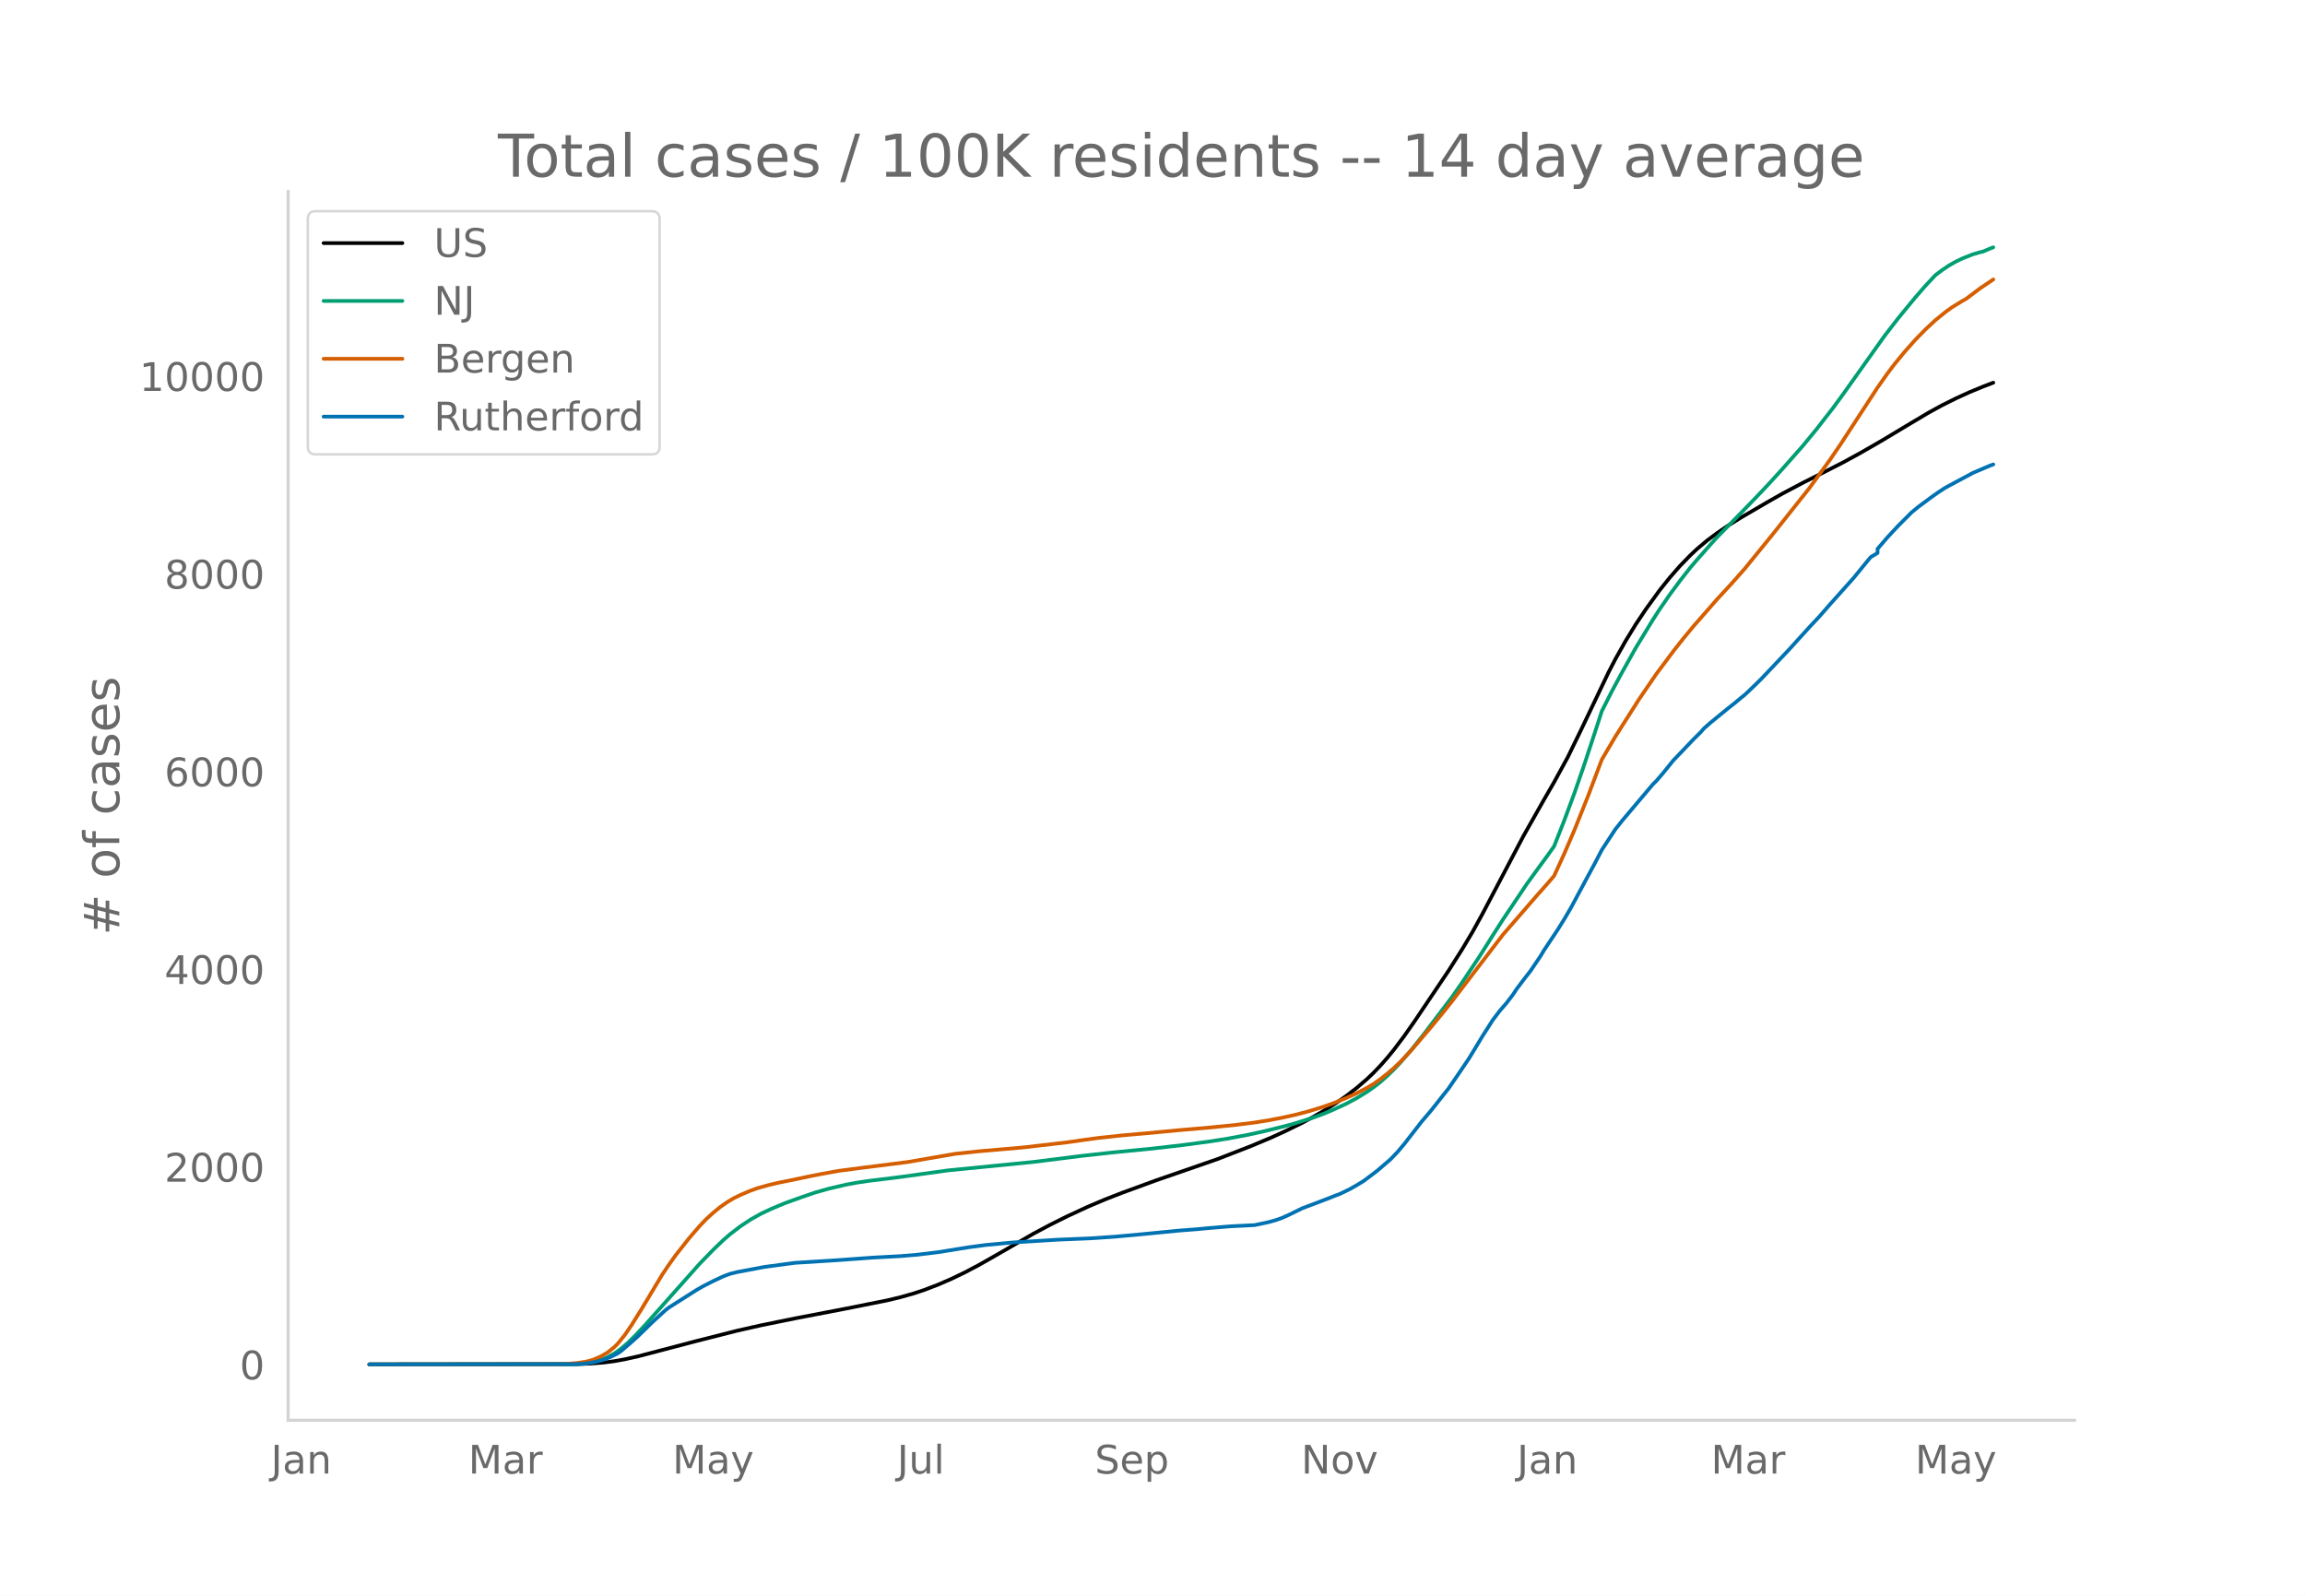
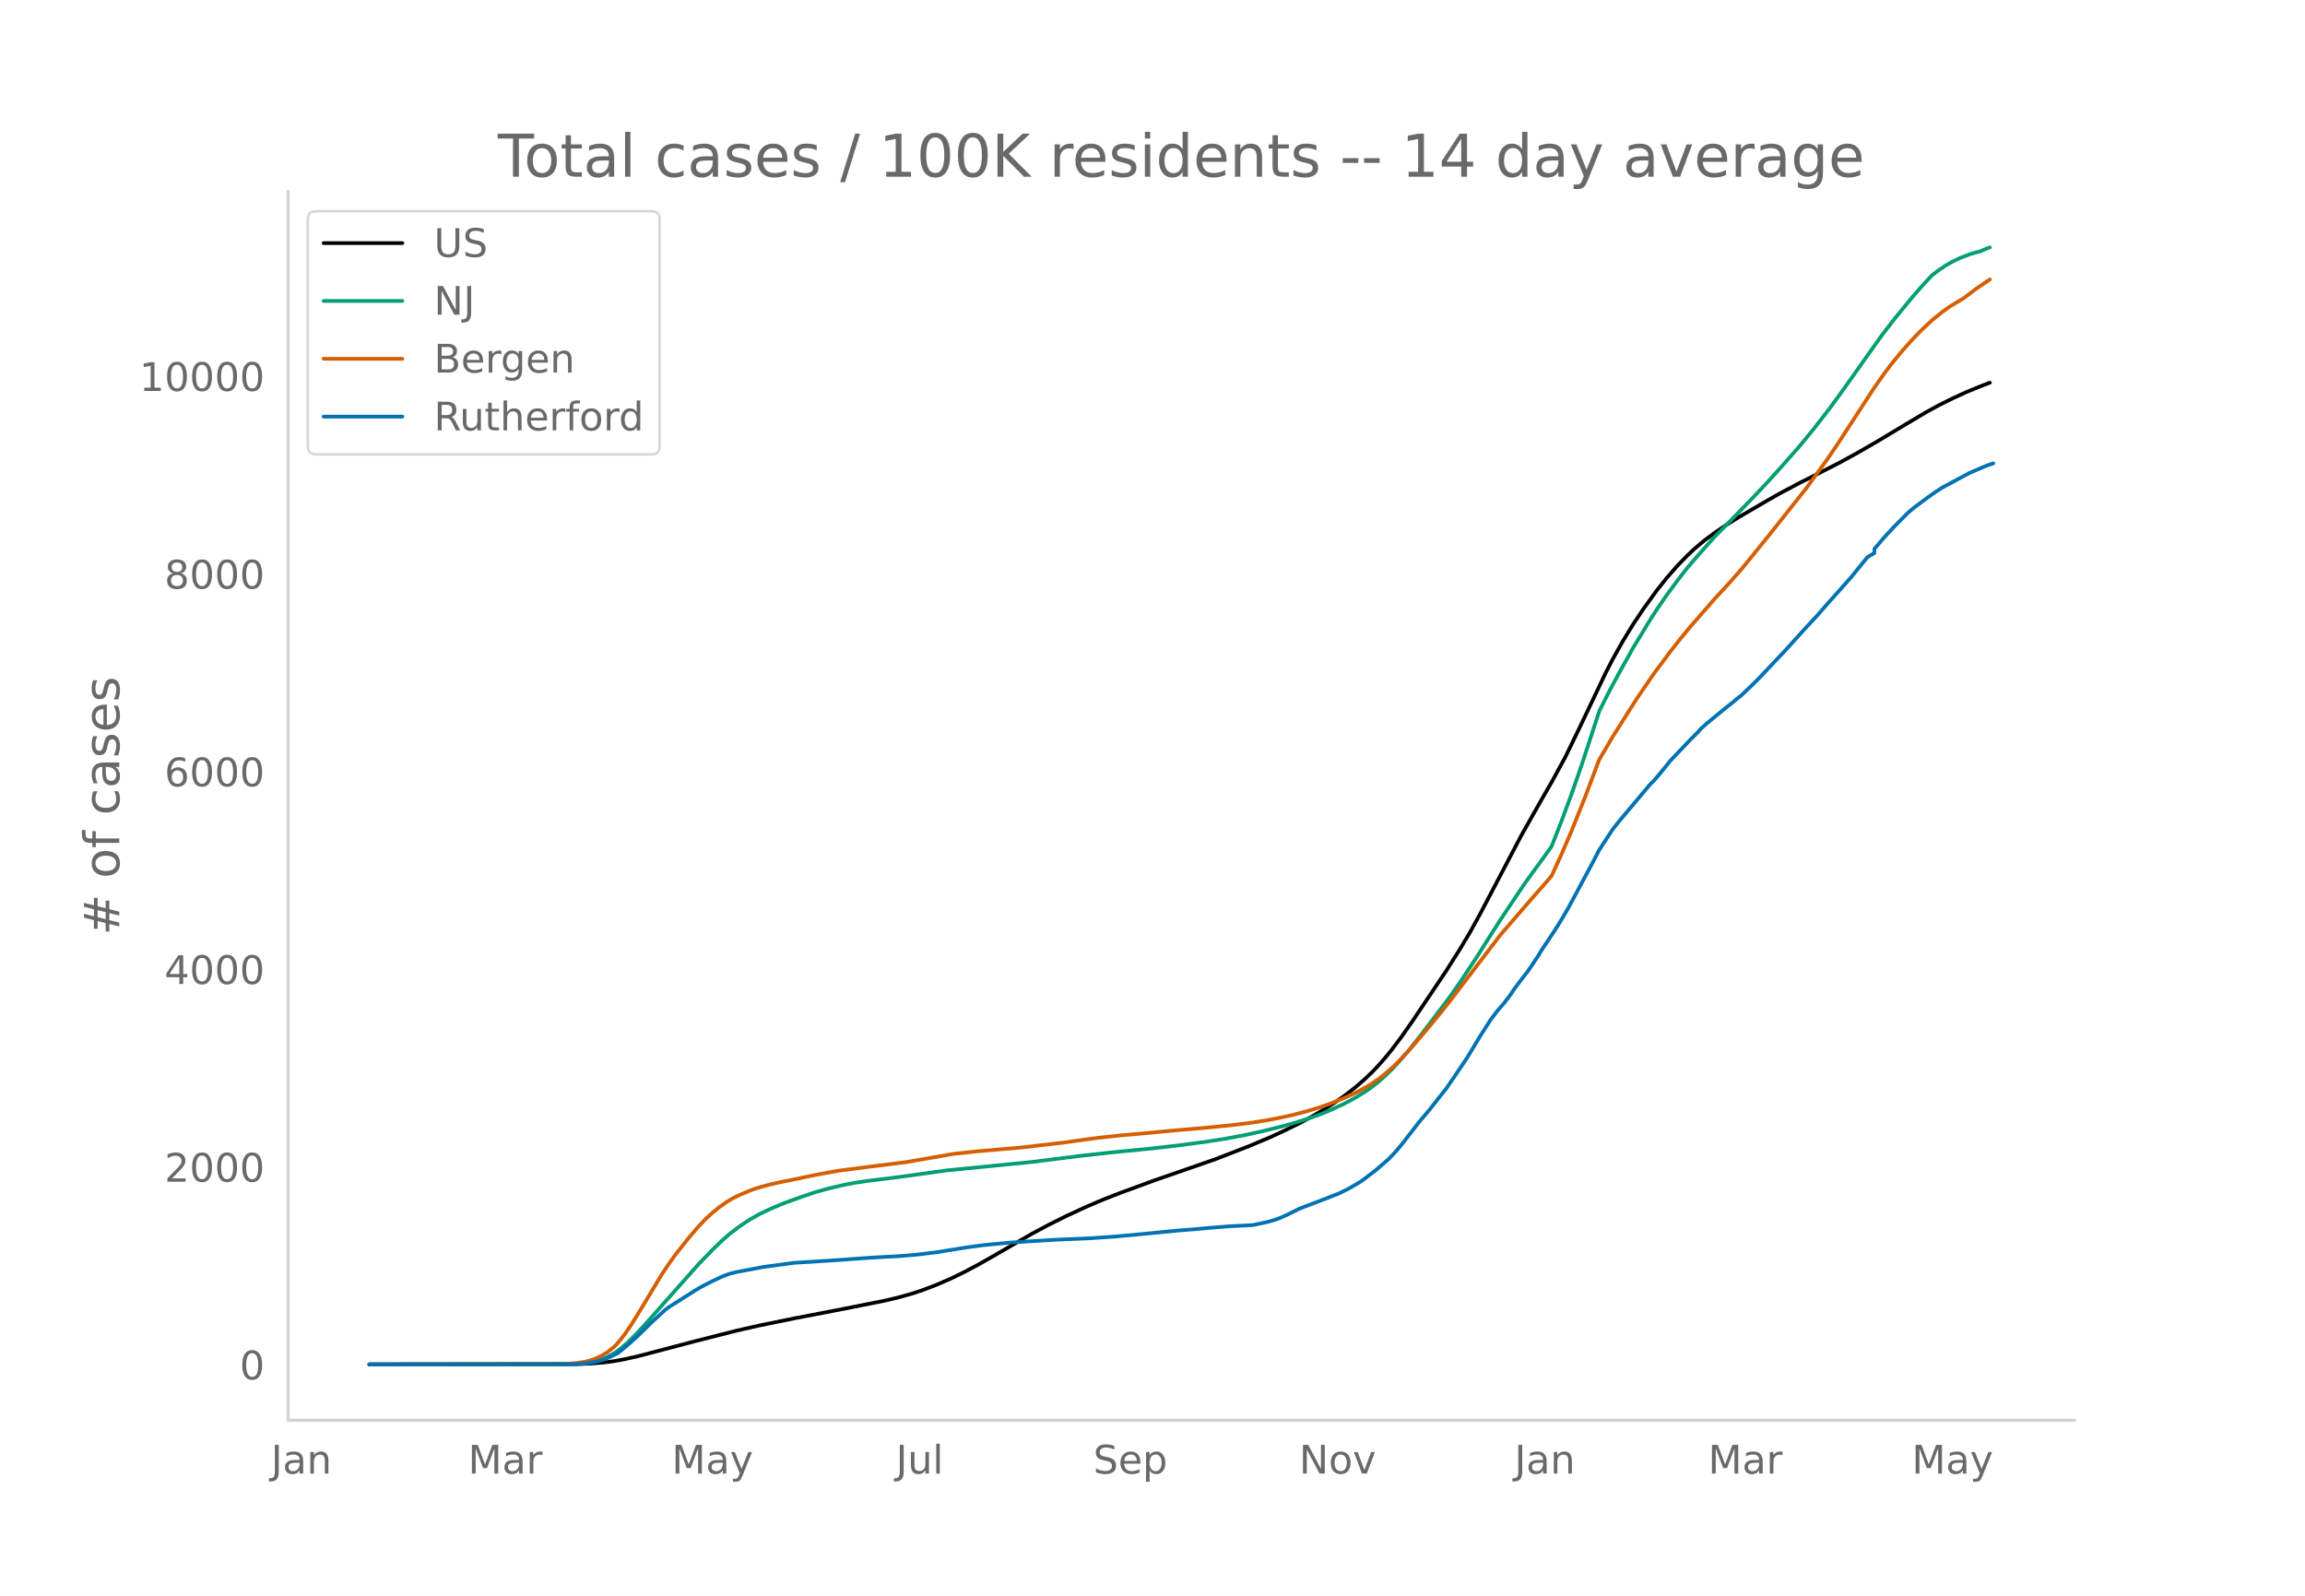
<svg xmlns="http://www.w3.org/2000/svg" xmlns:xlink="http://www.w3.org/1999/xlink" height="864" viewBox="0 0 936 648" width="1248">
  <defs>
    <style>*{stroke-linecap:butt;stroke-linejoin:round}</style>
  </defs>
  <g id="figure_1">
    <path d="M0 648h936V0H0z" style="fill:#fff" id="patch_1" />
    <g id="axes_1">
      <path d="M117 576.72h725.4V77.76H117z" style="fill:none" id="patch_2" />
-       <path clip-path="url(#p5925ce206e)" d="m149.973 554.04 84.332-.105 5.53-.216 5.53-.454 4.148-.544 4.148-.744 5.53-1.235 8.295-2.173 15.207-3.993 16.59-4.21 9.678-2.183 13.825-2.818 20.737-3.987 16.59-3.305 5.53-1.317 5.53-1.57 4.148-1.382 5.53-2.12 5.53-2.391 5.53-2.668 5.53-2.92 6.913-3.919 15.207-8.78 6.913-3.68 6.912-3.443 8.295-3.837 6.913-2.936 6.912-2.698 13.825-5.063 24.885-8.617 13.825-5.367 8.295-3.486 5.53-2.53 6.913-3.396 4.147-2.217 5.53-3.226 4.148-2.651 4.147-2.879 4.148-3.196 4.147-3.57 2.765-2.636 2.766-2.89 2.765-3.144 2.765-3.385 4.147-5.51 4.148-5.913 13.825-20.562 5.53-8.725 4.147-6.94 4.148-7.523 6.912-13.14 9.678-18.4 8.295-14.66 4.147-7.176 5.53-10.12 5.53-11.35 11.06-23.179 2.765-5.328 4.148-7.372 4.147-6.77 4.148-6.192 5.53-7.631 4.147-5.17 4.148-4.736 4.147-4.264 2.765-2.601 4.148-3.479 4.147-3.082 4.148-2.812 5.53-3.45 11.06-6.447 5.53-3.137 8.295-4.397 8.295-4.169 8.295-4.242 6.913-3.78 8.295-4.78 11.06-6.632 8.295-4.932 5.53-3.027 5.53-2.747 5.53-2.529 5.53-2.282 4.147-1.58h0" style="fill:none;stroke:#000;stroke-linecap:round;stroke-width:1.5" id="line2d_1" />
-       <path clip-path="url(#p5925ce206e)" d="m149.973 554.04 81.567-.09 4.148-.197 2.765-.26 2.765-.504 2.765-.785 2.765-1.126 2.765-1.507 2.765-1.994 2.765-2.384 2.765-2.704 4.148-4.42 22.12-24.872 5.53-5.691 4.147-3.977 2.765-2.396 4.148-3.178 4.147-2.748 4.148-2.326 4.147-1.96 5.53-2.326 6.913-2.481 5.53-1.894 5.53-1.554 6.912-1.61 4.148-.775 5.53-.823 9.677-1.167 4.148-.55 17.972-2.491 34.563-3.406 19.355-2.437 12.443-1.381 16.59-1.629 12.442-1.434 11.06-1.483 6.913-1.096 8.295-1.55 6.912-1.522 8.295-2.054 4.148-1.144 6.912-2.174 4.148-1.507 4.147-1.719 5.53-2.556 4.148-2.223 4.147-2.53 2.765-1.924 2.766-2.14 2.765-2.47 2.765-2.686 2.765-2.932 4.147-4.806 5.53-6.98 11.06-14.592 4.148-5.94 6.912-10.367 5.53-8.755 4.148-6.473 9.677-14.414 4.148-5.73 4.147-5.655 2.765-3.893 4.148-10.55 4.147-11.175 4.148-11.978 5.53-16.836 1.382-4.298 4.148-8.2 4.147-7.696 5.53-9.866 6.913-11.364 2.765-4.276 4.147-6.008 4.148-5.607 4.147-5.293 2.765-3.242 5.53-6.241 2.765-3.057 8.295-8.415 6.913-7.12 5.53-5.843 5.53-6.058 8.295-9.392 5.53-6.71 6.913-8.906 4.147-5.664 16.59-23.344 5.53-7.165 6.913-8.418 4.147-4.77 4.148-4.435 2.765-2.066 2.765-1.86 2.765-1.566 2.765-1.327 4.147-1.635 2.765-.802 1.383-.323 2.765-1.186 1.382-.516h0" style="fill:none;stroke:#009e73;stroke-linecap:round;stroke-width:1.5" id="line2d_2" />
-       <path clip-path="url(#p5925ce206e)" d="m149.973 554.04 77.42-.084 2.765-.132 4.147-.354 4.148-.647 2.765-.825 2.765-1.213 2.765-1.613 2.765-2.203 1.383-1.391 2.765-3.423 2.765-4.024 4.147-6.647 8.295-13.818 2.765-4.121 2.765-3.876 5.53-7.004 4.148-4.789 2.765-2.898 2.765-2.512 2.765-2.262 2.765-1.96 2.765-1.66 2.765-1.356 4.147-1.762 2.765-.976 4.148-1.173 4.147-.995 6.913-1.394 5.53-1.184 5.53-1.086 6.912-1.237 9.678-1.265 17.972-2.265 19.355-3.346 9.678-1.039 17.973-1.556 17.972-2.097 5.53-.795 6.913-.944 9.677-1.05 9.678-.854 13.825-1.309 11.06-.934 11.06-1.098 8.295-1.036 5.53-.88 5.53-1.055 5.53-1.218 5.53-1.462 5.53-1.71 4.147-1.445 5.53-2.232 4.148-1.884 4.147-2.19 2.765-1.648 2.766-1.927 2.765-2.201 2.765-2.364 2.765-2.662 4.147-4.394 8.295-9.72 5.53-6.725 2.765-3.508 20.738-27.112 13.825-15.949 4.147-4.675 2.765-3.214 4.148-9.05 4.147-9.657 5.53-13.818 5.53-14.666 5.53-9.382 9.678-15.252 6.912-10.107 6.913-9.254 4.147-5.27 4.148-5.009 9.677-11.045 5.53-5.976 5.53-6.25 11.06-13.605 15.208-19.151 8.295-11.399 4.148-6.074 6.912-10.603 8.295-12.73 4.148-5.872 2.765-3.649 4.147-5.052 4.148-4.66 4.147-4.255 4.148-3.868 4.147-3.364 2.765-1.983 4.148-2.523 1.382-.76 5.53-4.17 5.53-3.734h0" style="fill:none;stroke:#d55e00;stroke-linecap:round;stroke-width:1.5" id="line2d_3" />
-       <path clip-path="url(#p5925ce206e)" d="m149.973 554.04 82.95-.094 4.147-.188 2.766-.376 2.765-.548 2.765-.736 2.765-1.175 2.765-1.378 1.382-.987 4.148-3.556 2.765-2.506 5.53-5.42 5.53-5.075 1.382-1.065 11.06-7.017 2.765-1.598 4.148-2.115 4.147-1.942 2.765-1.018 2.765-.69 11.06-2.082 12.443-1.676 16.59-1.034 15.207-1.097 11.06-.595 6.913-.58 8.295-1.002 12.442-2.005 6.913-.924 11.06-1.034 17.973-1.112 13.825-.58 9.677-.657 9.678-.878 16.59-1.613 6.912-.533 5.53-.516 8.295-.674 9.678-.486 5.53-1.159 2.765-.752 2.765-.955 2.765-1.237 5.53-2.71 11.06-4.198 2.765-1.112 1.382-.486 4.148-2.005 2.765-1.582 2.765-1.66 5.53-4.167 5.53-4.761 2.765-2.898 2.765-3.274 6.913-8.913 4.147-4.887 4.148-5.263 2.765-3.477 4.147-6.062 4.148-6.124 5.53-9.132 4.147-6.485 2.765-3.65 2.765-3.195 2.765-3.618 1.383-2.115 2.765-3.68 2.765-3.54 4.147-6.125 1.383-2.319 5.53-8.301 2.765-4.433 2.765-4.73 5.53-10.307 4.147-7.691 2.765-5.326 5.53-8.427 2.765-3.477 6.913-8.192 4.147-4.903 1.383-1.66 1.382-1.332 2.765-3.227 4.148-5.122 8.295-8.693 2.765-2.725 1.382-1.582 2.765-2.428 6.913-5.655 2.765-2.177 2.765-2.303 1.382-1.096 4.148-3.947 2.765-2.742 11.06-11.685 4.148-4.573 4.147-4.559 4.148-4.432 4.147-4.746 9.678-10.824 5.53-6.782 1.382-1.645 2.765-1.66v-1.677l4.148-4.824 4.147-4.448 5.53-5.545 2.765-2.272 5.53-4.088 2.765-1.942 2.765-1.786 11.06-5.936 6.913-2.945 1.382-.501h0" style="fill:none;stroke:#0072b2;stroke-linecap:round;stroke-width:1.5" id="line2d_4" />
+       <path clip-path="url(#p5a4dcab2bd)" d="m149.973 554.04 84.156-.105 5.519-.216 5.518-.454 4.139-.544 4.139-.744 5.518-1.235 8.278-2.173 15.175-3.993 16.556-4.21 9.657-2.183 13.796-2.818 20.694-3.987 16.556-3.305 5.518-1.317 5.519-1.57 4.138-1.382 5.519-2.12 5.518-2.391 5.519-2.668 5.518-2.92 6.898-3.919 15.176-8.78 6.898-3.68 6.898-3.443 8.278-3.837 6.898-2.936 6.898-2.698 13.796-5.063 24.833-8.617 13.796-5.367 8.278-3.486 5.518-2.53 6.898-3.396 4.14-2.217 5.518-3.226 4.139-2.651 4.138-2.879 4.14-3.196 4.138-3.57 2.76-2.636 2.758-2.89 2.76-3.144 2.759-3.385 4.139-5.51 4.139-5.913 13.796-20.562 5.518-8.725 4.139-6.94 4.139-7.523 6.898-13.14 9.657-18.4 8.278-14.66 4.139-7.176 5.518-10.12 5.519-11.35 11.037-23.179 2.759-5.328 4.139-7.372 4.138-6.77 4.14-6.192 5.518-7.631 4.139-5.17 4.138-4.736 4.14-4.264 2.758-2.601 4.14-3.479 4.138-3.082 4.139-2.812 5.518-3.45 11.037-6.447 5.519-3.137 8.277-4.397 8.278-4.169 8.278-4.242 6.898-3.78 8.277-4.78 11.037-6.632 8.278-4.932 5.518-3.027 5.519-2.747 5.518-2.529 5.519-2.282 4.139-1.58h0" style="fill:none;stroke:#000;stroke-linecap:round;stroke-width:1.5" id="line2d_1" />
+       <path clip-path="url(#p5a4dcab2bd)" d="m149.973 554.04 81.397-.09 4.139-.197 2.759-.26 2.76-.504 2.758-.785 2.76-1.126 2.759-1.507 2.759-1.994 2.76-2.384 2.758-2.704 4.14-4.42 22.073-24.872 5.519-5.691 4.138-3.977 2.76-2.396 4.138-3.178 4.14-2.748 4.138-2.326 4.139-1.96 5.518-2.326 6.898-2.481 5.519-1.894 5.518-1.554 6.898-1.61 4.14-.775 5.518-.823 9.657-1.167 4.139-.55 17.935-2.491 34.49-3.406 19.315-2.437 12.416-1.381 16.555-1.629 12.417-1.434 11.037-1.483 6.898-1.096 8.278-1.55 6.898-1.522 8.277-2.054 4.14-1.144 6.897-2.174 4.14-1.507 4.138-1.719 5.518-2.556 4.14-2.223 4.138-2.53 2.76-1.924 2.758-2.14 2.76-2.47 2.759-2.686 2.76-2.932 4.138-4.806 5.518-6.98 11.037-14.592 4.14-5.94 6.897-10.367 5.519-8.755 4.139-6.473 9.657-14.414 4.139-5.73 4.138-5.655 2.76-3.893 4.139-10.55 4.138-11.175 4.14-11.978 5.518-16.836 1.38-4.298 4.138-8.2 4.139-7.696 5.518-9.866 6.898-11.364 2.76-4.276 4.139-6.008 4.138-5.607 4.14-5.293 2.758-3.242 5.519-6.241 2.76-3.057 8.277-8.415 6.898-7.12 5.518-5.843 5.519-6.058 8.277-9.392 5.519-6.71 6.898-8.906 4.139-5.664 16.555-23.344 5.519-7.165 6.898-8.418 4.138-4.77 4.14-4.435 2.758-2.066 2.76-1.86 2.759-1.566 2.76-1.327 4.138-1.635 2.76-.802 1.379-.323 2.759-1.186 1.38-.516h0" style="fill:none;stroke:#009e73;stroke-linecap:round;stroke-width:1.5" id="line2d_2" />
+       <path clip-path="url(#p5a4dcab2bd)" d="m149.973 554.04 77.258-.084 2.76-.132 4.138-.354 4.139-.647 2.76-.825 2.758-1.213 2.76-1.613 2.759-2.203 1.38-1.391 2.759-3.423 2.759-4.024 4.139-6.647 8.277-13.818 2.76-4.121 2.759-3.876 5.518-7.004 4.14-4.789 2.758-2.898 2.76-2.512 2.759-2.262 2.759-1.96 2.76-1.66 2.758-1.356 4.14-1.762 2.758-.976 4.14-1.173 4.138-.995 6.898-1.394 5.519-1.184 5.518-1.086 6.898-1.237 9.657-1.265 17.935-2.265 19.315-3.346 9.657-1.039 17.935-1.556 17.935-2.097 5.519-.795 6.898-.944 9.657-1.05 9.657-.854 13.796-1.309 11.037-.934 11.037-1.098 8.278-1.036 5.518-.88 5.519-1.055 5.518-1.218 5.519-1.462 5.518-1.71 4.139-1.445 5.518-2.232 4.14-1.884 4.138-2.19 2.76-1.648 2.758-1.927 2.76-2.201 2.759-2.364 2.76-2.662 4.138-4.394 8.278-9.72 5.518-6.725 2.76-3.508 20.694-27.112 13.796-15.949 4.138-4.675 2.76-3.214 4.139-9.05 4.138-9.657 5.519-13.818 5.518-14.666 5.519-9.382 9.657-15.252 6.898-10.107 6.898-9.254 4.139-5.27 4.139-5.009 9.657-11.045 5.519-5.976 5.518-6.25 11.037-13.605 15.176-19.151 8.277-11.399 4.14-6.074 6.897-10.603 8.278-12.73 4.139-5.872 2.759-3.649 4.139-5.052 4.139-4.66 4.138-4.255 4.14-3.868 4.138-3.364 2.76-1.983 4.138-2.523 1.38-.76 5.518-4.17 5.519-3.734h0" style="fill:none;stroke:#d55e00;stroke-linecap:round;stroke-width:1.5" id="line2d_3" />
+       <path clip-path="url(#p5a4dcab2bd)" d="m149.973 554.04 82.776-.094 4.14-.188 2.759-.376 2.759-.548 2.759-.736 2.76-1.175 2.758-1.378 1.38-.987 4.139-3.556 2.76-2.506 5.518-5.42 5.518-5.075 1.38-1.065 11.036-7.017 2.76-1.598 4.139-2.115 4.138-1.942 2.76-1.018 2.759-.69 11.037-2.082 12.416-1.676 16.556-1.034 15.175-1.097 11.037-.595 6.898-.58 8.278-1.002 12.416-2.005 6.899-.924 11.036-1.034 17.935-1.112 13.796-.58 9.658-.657 9.657-.878 16.555-1.613 6.898-.533 5.519-.516 8.278-.674 9.657-.486 5.518-1.159 2.76-.752 2.759-.955 2.759-1.237 5.518-2.71 11.037-4.198 2.76-1.112 1.38-.486 4.138-2.005 2.76-1.582 2.758-1.66 5.519-4.167 5.518-4.761 2.76-2.898 2.759-3.274 6.898-8.913 4.139-4.887 4.139-5.263 2.759-3.477 4.139-6.062 4.138-6.124 5.519-9.132 4.139-6.485 2.759-3.65 2.76-3.195 2.758-3.618 1.38-2.115 2.76-3.68 2.758-3.54 4.14-6.125 1.379-2.319 5.518-8.301 2.76-4.433 2.759-4.73 5.518-10.307 4.14-7.691 2.758-5.326 5.519-8.427 2.759-3.477 6.898-8.192 4.139-4.903 1.38-1.66 1.38-1.332 2.758-3.227 4.14-5.122 8.277-8.693 2.759-2.725 1.38-1.582 2.759-2.428 6.898-5.655 2.76-2.177 2.758-2.303 1.38-1.096 4.139-3.947 2.759-2.742 11.037-11.685 4.139-4.573 4.139-4.559 4.138-4.432 4.14-4.746 9.657-10.824 5.518-6.782 1.38-1.645 2.759-1.66v-1.677l4.139-4.824 4.139-4.448 5.518-5.545 2.76-2.272 5.518-4.088 2.759-1.942 2.76-1.786 11.036-5.936 6.898-2.945 2.76-.94h0" style="fill:none;stroke:#0072b2;stroke-linecap:round;stroke-width:1.5" id="line2d_4" />
      <path d="M117 576.72V77.76" style="fill:none;stroke:#d3d3d3;stroke-linecap:square;stroke-linejoin:miter;stroke-width:1.25" id="patch_3" />
      <path d="M117 576.72h725.4" style="fill:none;stroke:#d3d3d3;stroke-linecap:square;stroke-linejoin:miter;stroke-width:1.25" id="patch_4" />
      <g id="matplotlib.axis_1">
        <g id="xtick_1">
-           <g style="fill:#696969" transform="matrix(.16 0 0 -.16 109.99 598.378)" id="text_1">
+           <g style="fill:#696969" transform="matrix(.16 0 0 -.16 110.048 598.378)" id="text_1">
            <defs>
              <path d="M9.813 72.906h9.859V5.078q0-13.187-5-19.14-5-5.954-16.094-5.954h-3.75v8.297h3.078q6.531 0 9.219 3.672Q9.813-4.39 9.813 5.078z" id="DejaVuSans-74" />
              <path d="M34.281 27.484q-10.89 0-15.093-2.484-4.204-2.484-4.204-8.5 0-4.781 3.157-7.594 3.156-2.797 8.562-2.797 7.485 0 12 5.297 4.516 5.297 4.516 14.078v2zm17.922 3.72V0H43.22v8.297Q40.14 3.328 35.547.953q-4.594-2.375-11.234-2.375-8.391 0-13.36 4.719Q6 8.016 6 15.922q0 9.219 6.172 13.906 6.187 4.688 18.437 4.688h12.61v.89q0 6.203-4.078 9.594-4.078 3.39-11.453 3.39-4.688 0-9.141-1.124-4.438-1.125-8.531-3.375v8.312q4.921 1.906 9.562 2.844 4.64.953 9.031.953 11.875 0 17.735-6.156 5.86-6.14 5.86-18.64z" id="DejaVuSans-97" />
              <path d="M54.89 33.016V0h-8.984v32.719q0 7.765-3.031 11.61-3.031 3.858-9.078 3.858-7.281 0-11.484-4.64-4.204-4.625-4.204-12.64V0H9.08v54.688h9.03v-8.5q3.235 4.937 7.594 7.374Q30.078 56 35.797 56q9.422 0 14.25-5.828 4.844-5.828 4.844-17.156z" id="DejaVuSans-110" />
            </defs>
            <use xlink:href="#DejaVuSans-74" />
            <use x="29.492" xlink:href="#DejaVuSans-97" />
            <use x="90.771" xlink:href="#DejaVuSans-110" />
          </g>
        </g>
        <g id="xtick_2">
-           <g style="fill:#696969" transform="matrix(.16 0 0 -.16 190.18 598.378)" id="text_2">
+           <g style="fill:#696969" transform="matrix(.16 0 0 -.16 190.063 598.378)" id="text_2">
            <defs>
              <path d="M9.813 72.906h14.703l18.593-49.61 18.703 49.61h14.704V0H66.89v64.016l-18.797-50h-9.907l-18.796 50V0H9.813z" id="DejaVuSans-77" />
              <path d="M41.11 46.297q-1.516.875-3.297 1.281Q36.03 48 33.89 48q-7.625 0-11.703-4.953-4.079-4.953-4.079-14.234V0H9.08v54.688h9.03v-8.5q2.844 4.984 7.375 7.39Q30.031 56 36.531 56q.922 0 2.047-.125 1.125-.11 2.484-.36z" id="DejaVuSans-114" />
            </defs>
            <use xlink:href="#DejaVuSans-77" />
            <use x="86.279" xlink:href="#DejaVuSans-97" />
            <use x="147.559" xlink:href="#DejaVuSans-114" />
          </g>
        </g>
        <g id="xtick_3">
-           <g style="fill:#696969" transform="matrix(.16 0 0 -.16 273.066 598.378)" id="text_3">
+           <g style="fill:#696969" transform="matrix(.16 0 0 -.16 272.774 598.378)" id="text_3">
            <defs>
              <path d="M32.172-5.078q-3.797-9.766-7.422-12.735-3.61-2.984-9.656-2.984H7.906v7.516h5.282q3.703 0 5.75 1.765Q21-9.766 23.483-3.219l1.61 4.094-22.11 53.813H12.5l17.094-42.766 17.093 42.766h9.516z" id="DejaVuSans-121" />
            </defs>
            <use xlink:href="#DejaVuSans-77" />
            <use x="86.279" xlink:href="#DejaVuSans-97" />
            <use x="147.559" xlink:href="#DejaVuSans-121" />
          </g>
        </g>
        <g id="xtick_4">
-           <g style="fill:#696969" transform="matrix(.16 0 0 -.16 364.286 598.378)" id="text_4">
+           <g style="fill:#696969" transform="matrix(.16 0 0 -.16 363.817 598.378)" id="text_4">
            <defs>
              <path d="M8.5 21.578v33.11h8.984V21.922q0-7.766 3.016-11.656 3.031-3.875 9.094-3.875 7.265 0 11.484 4.64 4.234 4.64 4.234 12.656v31h8.985V0h-8.984v8.406Q42.047 3.422 37.718 1q-4.313-2.422-10.032-2.422-9.421 0-14.312 5.86Q8.5 10.296 8.5 21.578zM31.11 56z" id="DejaVuSans-117" />
              <path d="M9.422 75.984h8.984V0H9.422z" id="DejaVuSans-108" />
            </defs>
            <use xlink:href="#DejaVuSans-74" />
            <use x="29.492" xlink:href="#DejaVuSans-117" />
            <use x="92.871" xlink:href="#DejaVuSans-108" />
          </g>
        </g>
        <g id="xtick_5">
-           <g style="fill:#696969" transform="matrix(.16 0 0 -.16 444.574 598.378)" id="text_5">
+           <g style="fill:#696969" transform="matrix(.16 0 0 -.16 443.926 598.378)" id="text_5">
            <defs>
              <path d="M53.516 70.516V60.89q-5.61 2.687-10.594 4-4.984 1.328-9.625 1.328-8.047 0-12.422-3.125t-4.375-8.89q0-4.845 2.906-7.313 2.907-2.453 11.016-3.97l5.953-1.218q11.031-2.11 16.281-7.406 5.25-5.297 5.25-14.172 0-10.61-7.11-16.078-7.093-5.469-20.812-5.469-5.172 0-11.015 1.172Q13.14.922 6.89 3.219v10.156q6-3.36 11.765-5.078 5.766-1.703 11.328-1.703 8.438 0 13.032 3.312 4.593 3.328 4.593 9.485 0 5.359-3.297 8.39-3.296 3.032-10.812 4.547L27.484 33.5q-11.03 2.188-15.968 6.875-4.922 4.688-4.922 13.047 0 9.672 6.812 15.234 6.813 5.563 18.766 5.563 5.14 0 10.453-.938 5.328-.922 10.89-2.765z" id="DejaVuSans-83" />
              <path d="M56.203 29.594v-4.39H14.891q.593-9.282 5.593-14.142 5-4.859 13.938-4.859 5.172 0 10.031 1.266 4.86 1.265 9.656 3.812v-8.5Q49.266.734 44.187-.344 39.11-1.422 33.892-1.422q-13.094 0-20.735 7.61-7.64 7.625-7.64 20.625 0 13.421 7.25 21.296Q20.016 56 32.328 56q11.031 0 17.453-7.11 6.422-7.093 6.422-19.296zm-8.984 2.64q-.094 7.36-4.125 11.75-4.032 4.407-10.672 4.407-7.516 0-12.031-4.25-4.516-4.25-5.203-11.97z" id="DejaVuSans-101" />
              <path d="M18.11 8.203v-29H9.077v75.484h9.031v-8.296q2.844 4.875 7.157 7.234Q29.594 56 35.594 56q9.968 0 16.187-7.906 6.235-7.907 6.235-20.797T51.78 6.484q-6.218-7.906-16.187-7.906-6 0-10.328 2.375-4.313 2.375-7.157 7.25zm30.578 19.094q0 9.906-4.079 15.547-4.078 5.64-11.203 5.64-7.14 0-11.218-5.64-4.079-5.64-4.079-15.547 0-9.906 4.078-15.547 4.079-5.64 11.22-5.64 7.124 0 11.202 5.64t4.078 15.547z" id="DejaVuSans-112" />
            </defs>
            <use xlink:href="#DejaVuSans-83" />
            <use x="63.477" xlink:href="#DejaVuSans-101" />
            <use x="125" xlink:href="#DejaVuSans-112" />
          </g>
        </g>
        <g id="xtick_6">
-           <g style="fill:#696969" transform="matrix(.16 0 0 -.16 528.371 598.378)" id="text_6">
+           <g style="fill:#696969" transform="matrix(.16 0 0 -.16 527.547 598.378)" id="text_6">
            <defs>
              <path d="M9.813 72.906h13.28l32.329-60.984v60.984h9.562V0h-13.28L19.39 60.984V0H9.813z" id="DejaVuSans-78" />
              <path d="M30.61 48.39q-7.22 0-11.422-5.64-4.204-5.64-4.204-15.453 0-9.813 4.172-15.453 4.188-5.64 11.453-5.64 7.188 0 11.375 5.655 4.203 5.672 4.203 15.438 0 9.719-4.203 15.406-4.187 5.688-11.375 5.688zm0 7.61q11.718 0 18.406-7.625 6.703-7.61 6.703-21.078 0-13.422-6.703-21.078-6.688-7.64-18.407-7.64-11.765 0-18.437 7.64-6.656 7.656-6.656 21.078 0 13.469 6.656 21.078Q18.844 56 30.609 56z" id="DejaVuSans-111" />
              <path d="M2.984 54.688H12.5L29.594 8.797l17.093 45.89h9.516L35.687 0H23.485z" id="DejaVuSans-118" />
            </defs>
            <use xlink:href="#DejaVuSans-78" />
            <use x="74.805" xlink:href="#DejaVuSans-111" />
            <use x="135.986" xlink:href="#DejaVuSans-118" />
          </g>
        </g>
        <g id="xtick_7">
-           <g style="fill:#696969" transform="matrix(.16 0 0 -.16 615.987 598.378)" id="text_7">
+           <g style="fill:#696969" transform="matrix(.16 0 0 -.16 614.986 598.378)" id="text_7">
            <use xlink:href="#DejaVuSans-74" />
            <use x="29.492" xlink:href="#DejaVuSans-97" />
            <use x="90.771" xlink:href="#DejaVuSans-110" />
          </g>
        </g>
        <g id="xtick_8">
-           <g style="fill:#696969" transform="matrix(.16 0 0 -.16 694.793 598.378)" id="text_8">
+           <g style="fill:#696969" transform="matrix(.16 0 0 -.16 693.622 598.378)" id="text_8">
            <use xlink:href="#DejaVuSans-77" />
            <use x="86.279" xlink:href="#DejaVuSans-97" />
            <use x="147.559" xlink:href="#DejaVuSans-114" />
          </g>
        </g>
        <g id="xtick_9">
-           <g style="fill:#696969" transform="matrix(.16 0 0 -.16 777.68 598.378)" id="text_9">
+           <g style="fill:#696969" transform="matrix(.16 0 0 -.16 776.332 598.378)" id="text_9">
            <use xlink:href="#DejaVuSans-77" />
            <use x="86.279" xlink:href="#DejaVuSans-97" />
            <use x="147.559" xlink:href="#DejaVuSans-121" />
          </g>
        </g>
      </g>
      <g id="matplotlib.axis_2">
        <g id="ytick_1">
          <g style="fill:#696969" transform="matrix(.16 0 0 -.16 97.32 560.119)" id="text_10">
            <defs>
              <path d="M31.781 66.406q-7.61 0-11.453-7.5Q16.5 51.422 16.5 36.375q0-14.984 3.828-22.484 3.844-7.5 11.453-7.5 7.672 0 11.5 7.5 3.844 7.5 3.844 22.484 0 15.047-3.844 22.531-3.828 7.5-11.5 7.5zm0 7.813q12.266 0 18.735-9.703 6.468-9.688 6.468-28.141 0-18.406-6.468-28.11-6.47-9.687-18.735-9.687-12.25 0-18.718 9.688-6.47 9.703-6.47 28.109 0 18.453 6.47 28.14Q19.53 74.22 31.78 74.22z" id="DejaVuSans-48" />
            </defs>
            <use xlink:href="#DejaVuSans-48" />
          </g>
        </g>
        <g id="ytick_2">
          <g style="fill:#696969" transform="matrix(.16 0 0 -.16 66.78 479.845)" id="text_11">
            <defs>
              <path d="M19.188 8.297h34.421V0H7.33v8.297q5.609 5.812 15.296 15.594 9.703 9.797 12.188 12.64 4.734 5.313 6.609 9 1.89 3.688 1.89 7.25 0 5.813-4.078 9.469-4.078 3.672-10.625 3.672-4.64 0-9.797-1.61-5.14-1.609-11-4.89v9.969Q13.767 71.78 18.938 73q5.188 1.219 9.485 1.219 11.328 0 18.062-5.672 6.735-5.656 6.735-15.125 0-4.5-1.688-8.531-1.672-4.016-6.125-9.485-1.218-1.422-7.765-8.187-6.532-6.766-18.453-18.922z" id="DejaVuSans-50" />
            </defs>
            <use xlink:href="#DejaVuSans-50" />
            <use x="63.623" xlink:href="#DejaVuSans-48" />
            <use x="127.246" xlink:href="#DejaVuSans-48" />
            <use x="190.869" xlink:href="#DejaVuSans-48" />
          </g>
        </g>
        <g id="ytick_3">
          <g style="fill:#696969" transform="matrix(.16 0 0 -.16 66.78 399.571)" id="text_12">
            <defs>
              <path d="M37.797 64.313 12.89 25.39h24.906zm-2.594 8.593H47.61V25.391h10.407v-8.203H47.609V0h-9.812v17.188H4.89v9.515z" id="DejaVuSans-52" />
            </defs>
            <use xlink:href="#DejaVuSans-52" />
            <use x="63.623" xlink:href="#DejaVuSans-48" />
            <use x="127.246" xlink:href="#DejaVuSans-48" />
            <use x="190.869" xlink:href="#DejaVuSans-48" />
          </g>
        </g>
        <g id="ytick_4">
          <g style="fill:#696969" transform="matrix(.16 0 0 -.16 66.78 319.297)" id="text_13">
            <defs>
              <path d="M33.016 40.375q-6.641 0-10.532-4.547-3.875-4.531-3.875-12.437 0-7.86 3.875-12.438 3.891-4.562 10.532-4.562 6.64 0 10.515 4.562 3.875 4.578 3.875 12.438 0 7.906-3.875 12.437-3.875 4.547-10.515 4.547zm19.578 30.922v-8.984q-3.719 1.75-7.5 2.671-3.782.938-7.5.938-9.766 0-14.922-6.594-5.14-6.594-5.875-19.922 2.875 4.25 7.219 6.516 4.359 2.266 9.578 2.266 10.984 0 17.36-6.672 6.374-6.657 6.374-18.125 0-11.235-6.64-18.032-6.641-6.78-17.672-6.78-12.657 0-19.344 9.687-6.688 9.703-6.688 28.109 0 17.281 8.204 27.563 8.203 10.28 22.015 10.28 3.719 0 7.5-.734t7.89-2.187z" id="DejaVuSans-54" />
            </defs>
            <use xlink:href="#DejaVuSans-54" />
            <use x="63.623" xlink:href="#DejaVuSans-48" />
            <use x="127.246" xlink:href="#DejaVuSans-48" />
            <use x="190.869" xlink:href="#DejaVuSans-48" />
          </g>
        </g>
        <g id="ytick_5">
          <g style="fill:#696969" transform="matrix(.16 0 0 -.16 66.78 239.023)" id="text_14">
            <defs>
              <path d="M31.781 34.625q-7.031 0-11.062-3.766-4.016-3.765-4.016-10.343 0-6.594 4.016-10.36Q24.75 6.391 31.78 6.391q7.032 0 11.078 3.78 4.063 3.798 4.063 10.345 0 6.578-4.031 10.343-4.016 3.766-11.11 3.766zm-9.86 4.188q-6.343 1.562-9.89 5.906Q8.5 49.079 8.5 55.329q0 8.733 6.219 13.812 6.234 5.078 17.062 5.078 10.89 0 17.094-5.078 6.203-5.079 6.203-13.813 0-6.25-3.547-10.61-3.531-4.343-9.828-5.906 7.125-1.656 11.094-6.5 3.984-4.828 3.984-11.796 0-10.61-6.468-16.282-6.47-5.656-18.532-5.656-12.047 0-18.531 5.656-6.469 5.672-6.469 16.282 0 6.968 4 11.797 4.016 4.843 11.14 6.5zM18.314 54.39q0-5.657 3.53-8.828 3.548-3.172 9.938-3.172 6.36 0 9.938 3.172 3.593 3.171 3.593 8.828 0 5.672-3.593 8.843-3.578 3.172-9.938 3.172-6.39 0-9.937-3.172-3.532-3.172-3.532-8.843z" id="DejaVuSans-56" />
            </defs>
            <use xlink:href="#DejaVuSans-56" />
            <use x="63.623" xlink:href="#DejaVuSans-48" />
            <use x="127.246" xlink:href="#DejaVuSans-48" />
            <use x="190.869" xlink:href="#DejaVuSans-48" />
          </g>
        </g>
        <g id="ytick_6">
          <g style="fill:#696969" transform="matrix(.16 0 0 -.16 56.6 158.75)" id="text_15">
            <defs>
              <path d="M12.406 8.297h16.11v55.625l-17.532-3.516v8.985l17.438 3.515h9.86V8.296H54.39V0H12.406z" id="DejaVuSans-49" />
            </defs>
            <use xlink:href="#DejaVuSans-49" />
            <use x="63.623" xlink:href="#DejaVuSans-48" />
            <use x="127.246" xlink:href="#DejaVuSans-48" />
            <use x="190.869" xlink:href="#DejaVuSans-48" />
            <use x="254.492" xlink:href="#DejaVuSans-48" />
          </g>
        </g>
        <g style="fill:#696969" transform="matrix(0 -.2 -.2 0 48.44 379.813)" id="text_16">
          <defs>
            <path d="M51.125 44H36.922l-4.11-16.313h14.313zm-7.328 27.781-5.078-20.265h14.265L58.11 71.78h7.813L60.89 51.516h15.234V44h-17.14l-4-16.313h15.53V20.22H53.079L48 0h-7.813l5.032 20.219H30.906L25.875 0h-7.86l5.079 20.219H7.719v7.468h17.187L29 44H13.281v7.516h17.625l4.985 20.265z" id="DejaVuSans-35" />
            <path d="M37.11 75.984V68.5h-8.594q-4.828 0-6.72-1.953-1.874-1.953-1.874-7.031v-4.828h14.797v-6.985H19.922V0H10.89v47.703H2.297v6.984h8.594V58.5q0 9.125 4.25 13.297 4.25 4.187 13.468 4.187z" id="DejaVuSans-102" />
            <path d="M48.781 52.594v-8.407q-3.812 2.11-7.64 3.157-3.828 1.047-7.735 1.047-8.75 0-13.593-5.547-4.829-5.532-4.829-15.547 0-10.016 4.829-15.563 4.843-5.53 13.593-5.53 3.907 0 7.735 1.046 3.828 1.047 7.64 3.156V2.094Q45.016.344 40.984-.531q-4.015-.89-8.562-.89-12.36 0-19.64 7.765-7.266 7.765-7.266 20.953 0 13.375 7.343 21.031Q20.22 56 33.016 56q4.14 0 8.093-.86 3.953-.843 7.672-2.546z" id="DejaVuSans-99" />
            <path d="M44.281 53.078v-8.5q-3.797 1.953-7.906 2.922-4.094.984-8.5.984-6.688 0-10.031-2.047-3.344-2.046-3.344-6.156 0-3.125 2.39-4.906 2.391-1.781 9.626-3.39l3.078-.688q9.562-2.047 13.593-5.781 4.032-3.735 4.032-10.422 0-7.625-6.032-12.078-6.03-4.438-16.578-4.438-4.39 0-9.156.86Q10.688.296 5.422 2v9.281q4.984-2.594 9.812-3.89 4.829-1.282 9.579-1.282 6.343 0 9.75 2.172 3.421 2.172 3.421 6.125 0 3.656-2.468 5.61-2.453 1.953-10.813 3.765l-3.125.735q-8.344 1.75-12.062 5.39-3.704 3.64-3.704 9.985 0 7.718 5.47 11.906Q16.75 56 26.811 56q4.97 0 9.36-.734 4.406-.72 8.11-2.188z" id="DejaVuSans-115" />
          </defs>
          <use xlink:href="#DejaVuSans-35" />
          <use x="83.789" xlink:href="#DejaVuSans-32" />
          <use x="115.576" xlink:href="#DejaVuSans-111" />
          <use x="176.758" xlink:href="#DejaVuSans-102" />
          <use x="211.963" xlink:href="#DejaVuSans-32" />
          <use x="243.75" xlink:href="#DejaVuSans-99" />
          <use x="298.73" xlink:href="#DejaVuSans-97" />
          <use x="360.01" xlink:href="#DejaVuSans-115" />
          <use x="412.109" xlink:href="#DejaVuSans-101" />
          <use x="473.633" xlink:href="#DejaVuSans-115" />
        </g>
      </g>
      <g style="fill:#696969" transform="matrix(.24 0 0 -.24 202.185 71.76)" id="text_17">
        <defs>
          <path d="M-.297 72.906h61.672v-8.312H35.5V0h-9.906v64.594H-.296z" id="DejaVuSans-84" />
          <path d="M18.313 70.219V54.688h18.5v-6.985h-18.5V18.016q0-6.688 1.828-8.594 1.828-1.906 7.453-1.906h9.218V0h-9.218q-10.407 0-14.36 3.875-3.953 3.89-3.953 14.14v29.688H2.687v6.984h6.594V70.22z" id="DejaVuSans-116" />
          <path d="M25.39 72.906h8.297L8.297-9.28H0z" id="DejaVuSans-47" />
          <path d="M9.813 72.906h9.859V42.094L52.39 72.906h12.703L28.906 38.922 67.672 0H54.688L19.672 35.11V0h-9.86z" id="DejaVuSans-75" />
          <path d="M9.422 54.688h8.984V0H9.422zm0 21.296h8.984v-11.39H9.422z" id="DejaVuSans-105" />
          <path d="M45.406 46.39v29.594h8.985V0h-8.985v8.203Q42.578 3.328 38.25.953q-4.313-2.375-10.375-2.375-9.906 0-16.14 7.906-6.22 7.922-6.22 20.813 0 12.89 6.22 20.797Q17.968 56 27.874 56q6.063 0 10.375-2.375 4.328-2.36 7.156-7.234zm-30.61-19.093q0-9.906 4.079-15.547 4.078-5.64 11.203-5.64 7.125 0 11.219 5.64 4.11 5.64 4.11 15.547 0 9.906-4.11 15.547-4.094 5.64-11.219 5.64-7.125 0-11.203-5.64-4.078-5.64-4.078-15.547z" id="DejaVuSans-100" />
          <path d="M4.89 31.39h26.313v-8H4.891z" id="DejaVuSans-45" />
          <path d="M45.406 27.984q0 9.766-4.031 15.125-4.016 5.375-11.297 5.375-7.219 0-11.25-5.375-4.031-5.359-4.031-15.125 0-9.718 4.031-15.093t11.25-5.375q7.281 0 11.297 5.375 4.031 5.375 4.031 15.093zm8.985-21.203q0-13.953-6.203-20.765Q42-20.797 29.203-20.797q-4.734 0-8.937.703-4.203.703-8.157 2.172v8.735q3.954-2.141 7.813-3.157 3.86-1.031 7.86-1.031 8.843 0 13.234 4.61 4.39 4.609 4.39 13.937v4.453q-2.781-4.844-7.125-7.234Q33.938 0 27.875 0 17.828 0 11.672 7.656q-6.156 7.672-6.156 20.328 0 12.688 6.156 20.344Q17.828 56 27.875 56q6.063 0 10.406-2.39 4.344-2.391 7.125-7.22v8.297h8.985z" id="DejaVuSans-103" />
        </defs>
        <use xlink:href="#DejaVuSans-84" />
        <use x="44.084" xlink:href="#DejaVuSans-111" />
        <use x="105.266" xlink:href="#DejaVuSans-116" />
        <use x="144.475" xlink:href="#DejaVuSans-97" />
        <use x="205.754" xlink:href="#DejaVuSans-108" />
        <use x="233.537" xlink:href="#DejaVuSans-32" />
        <use x="265.324" xlink:href="#DejaVuSans-99" />
        <use x="320.305" xlink:href="#DejaVuSans-97" />
        <use x="381.584" xlink:href="#DejaVuSans-115" />
        <use x="433.684" xlink:href="#DejaVuSans-101" />
        <use x="495.207" xlink:href="#DejaVuSans-115" />
        <use x="547.307" xlink:href="#DejaVuSans-32" />
        <use x="579.094" xlink:href="#DejaVuSans-47" />
        <use x="612.785" xlink:href="#DejaVuSans-32" />
        <use x="644.572" xlink:href="#DejaVuSans-49" />
        <use x="708.195" xlink:href="#DejaVuSans-48" />
        <use x="771.818" xlink:href="#DejaVuSans-48" />
        <use x="835.441" xlink:href="#DejaVuSans-75" />
        <use x="901.018" xlink:href="#DejaVuSans-32" />
        <use x="932.805" xlink:href="#DejaVuSans-114" />
        <use x="971.668" xlink:href="#DejaVuSans-101" />
        <use x="1033.191" xlink:href="#DejaVuSans-115" />
        <use x="1085.291" xlink:href="#DejaVuSans-105" />
        <use x="1113.074" xlink:href="#DejaVuSans-100" />
        <use x="1176.551" xlink:href="#DejaVuSans-101" />
        <use x="1238.074" xlink:href="#DejaVuSans-110" />
        <use x="1301.453" xlink:href="#DejaVuSans-116" />
        <use x="1340.662" xlink:href="#DejaVuSans-115" />
        <use x="1392.762" xlink:href="#DejaVuSans-32" />
        <use x="1424.549" xlink:href="#DejaVuSans-45" />
        <use x="1460.633" xlink:href="#DejaVuSans-45" />
        <use x="1496.717" xlink:href="#DejaVuSans-32" />
        <use x="1528.504" xlink:href="#DejaVuSans-49" />
        <use x="1592.127" xlink:href="#DejaVuSans-52" />
        <use x="1655.75" xlink:href="#DejaVuSans-32" />
        <use x="1687.537" xlink:href="#DejaVuSans-100" />
        <use x="1751.014" xlink:href="#DejaVuSans-97" />
        <use x="1812.293" xlink:href="#DejaVuSans-121" />
        <use x="1871.473" xlink:href="#DejaVuSans-32" />
        <use x="1903.26" xlink:href="#DejaVuSans-97" />
        <use x="1964.539" xlink:href="#DejaVuSans-118" />
        <use x="2023.719" xlink:href="#DejaVuSans-101" />
        <use x="2085.242" xlink:href="#DejaVuSans-114" />
        <use x="2126.355" xlink:href="#DejaVuSans-97" />
        <use x="2187.635" xlink:href="#DejaVuSans-103" />
        <use x="2251.111" xlink:href="#DejaVuSans-101" />
      </g>
      <g id="legend_1">
        <path d="M128.2 184.5h136.45q3.2 0 3.2-3.2V88.96q0-3.2-3.2-3.2H128.2q-3.2 0-3.2 3.2v92.34q0 3.2 3.2 3.2z" style="fill:none;opacity:.8;stroke:#ccc;stroke-linejoin:miter" id="patch_5" />
        <path d="M131.4 98.718h32" style="fill:none;stroke:#000;stroke-linecap:round;stroke-width:1.5" id="line2d_5" />
        <g style="fill:#696969" transform="matrix(.16 0 0 -.16 176.2 104.317)" id="text_18">
          <defs>
            <path d="M8.688 72.906h9.921V28.61q0-11.718 4.235-16.875 4.25-5.14 13.781-5.14 9.469 0 13.719 5.14 4.25 5.157 4.25 16.875v44.297H64.5V27.391q0-14.25-7.063-21.532-7.046-7.28-20.812-7.28-13.828 0-20.89 7.28-7.047 7.282-7.047 21.532z" id="DejaVuSans-85" />
          </defs>
          <use xlink:href="#DejaVuSans-85" />
          <use x="73.193" xlink:href="#DejaVuSans-83" />
        </g>
        <path d="M131.4 122.203h32" style="fill:none;stroke:#009e73;stroke-linecap:round;stroke-width:1.5" id="line2d_7" />
        <g style="fill:#696969" transform="matrix(.16 0 0 -.16 176.2 127.802)" id="text_19">
          <use xlink:href="#DejaVuSans-78" />
          <use x="74.805" xlink:href="#DejaVuSans-74" />
        </g>
        <path d="M131.4 145.688h32" style="fill:none;stroke:#d55e00;stroke-linecap:round;stroke-width:1.5" id="line2d_9" />
        <g style="fill:#696969" transform="matrix(.16 0 0 -.16 176.2 151.287)" id="text_20">
          <defs>
            <path d="M19.672 34.813V8.108H35.5q7.953 0 11.781 3.297 3.844 3.297 3.844 10.078 0 6.844-3.844 10.078-3.828 3.25-11.781 3.25zm0 29.984V42.828h14.61q7.218 0 10.75 2.703 3.546 2.719 3.546 8.282 0 5.515-3.547 8.25-3.531 2.734-10.75 2.734zm-9.86 8.11h25.204q11.28 0 17.375-4.688Q58.5 63.53 58.5 54.89q0-6.703-3.125-10.657-3.125-3.953-9.188-4.922 7.282-1.562 11.313-6.53 4.031-4.954 4.031-12.376 0-9.765-6.64-15.093Q48.25 0 35.984 0H9.812z" id="DejaVuSans-66" />
          </defs>
          <use xlink:href="#DejaVuSans-66" />
          <use x="68.604" xlink:href="#DejaVuSans-101" />
          <use x="130.127" xlink:href="#DejaVuSans-114" />
          <use x="169.49" xlink:href="#DejaVuSans-103" />
          <use x="232.967" xlink:href="#DejaVuSans-101" />
          <use x="294.49" xlink:href="#DejaVuSans-110" />
        </g>
        <path d="M131.4 169.173h32" style="fill:none;stroke:#0072b2;stroke-linecap:round;stroke-width:1.5" id="line2d_11" />
        <g style="fill:#696969" transform="matrix(.16 0 0 -.16 176.2 174.773)" id="text_21">
          <defs>
            <path d="M44.39 34.188q3.172-1.079 6.172-4.594 3-3.516 6.032-9.672L66.609 0H56l-9.313 18.703q-3.624 7.328-7.015 9.719-3.39 2.39-9.25 2.39h-10.75V0h-9.86v72.906h22.266q12.5 0 18.656-5.234 6.157-5.219 6.157-15.766 0-6.89-3.203-11.437-3.204-4.532-9.297-6.282zM19.673 64.797V38.922h12.406q7.125 0 10.766 3.297 3.64 3.297 3.64 9.687 0 6.39-3.64 9.64-3.64 3.25-10.766 3.25z" id="DejaVuSans-82" />
            <path d="M54.89 33.016V0h-8.984v32.719q0 7.765-3.031 11.61-3.031 3.858-9.078 3.858-7.281 0-11.484-4.64-4.204-4.625-4.204-12.64V0H9.08v75.984h9.03V46.188q3.235 4.937 7.594 7.374Q30.078 56 35.797 56q9.422 0 14.25-5.828 4.844-5.828 4.844-17.156z" id="DejaVuSans-104" />
          </defs>
          <use xlink:href="#DejaVuSans-82" />
          <use x="64.982" xlink:href="#DejaVuSans-117" />
          <use x="128.361" xlink:href="#DejaVuSans-116" />
          <use x="167.57" xlink:href="#DejaVuSans-104" />
          <use x="230.949" xlink:href="#DejaVuSans-101" />
          <use x="292.473" xlink:href="#DejaVuSans-114" />
          <use x="333.586" xlink:href="#DejaVuSans-102" />
          <use x="368.791" xlink:href="#DejaVuSans-111" />
          <use x="429.973" xlink:href="#DejaVuSans-114" />
          <use x="469.336" xlink:href="#DejaVuSans-100" />
        </g>
      </g>
    </g>
  </g>
  <defs>
-     <clipPath id="p5925ce206e">
+     <clipPath id="p5a4dcab2bd">
      <path d="M117 77.76h725.4v498.96H117z" />
    </clipPath>
  </defs>
</svg>
